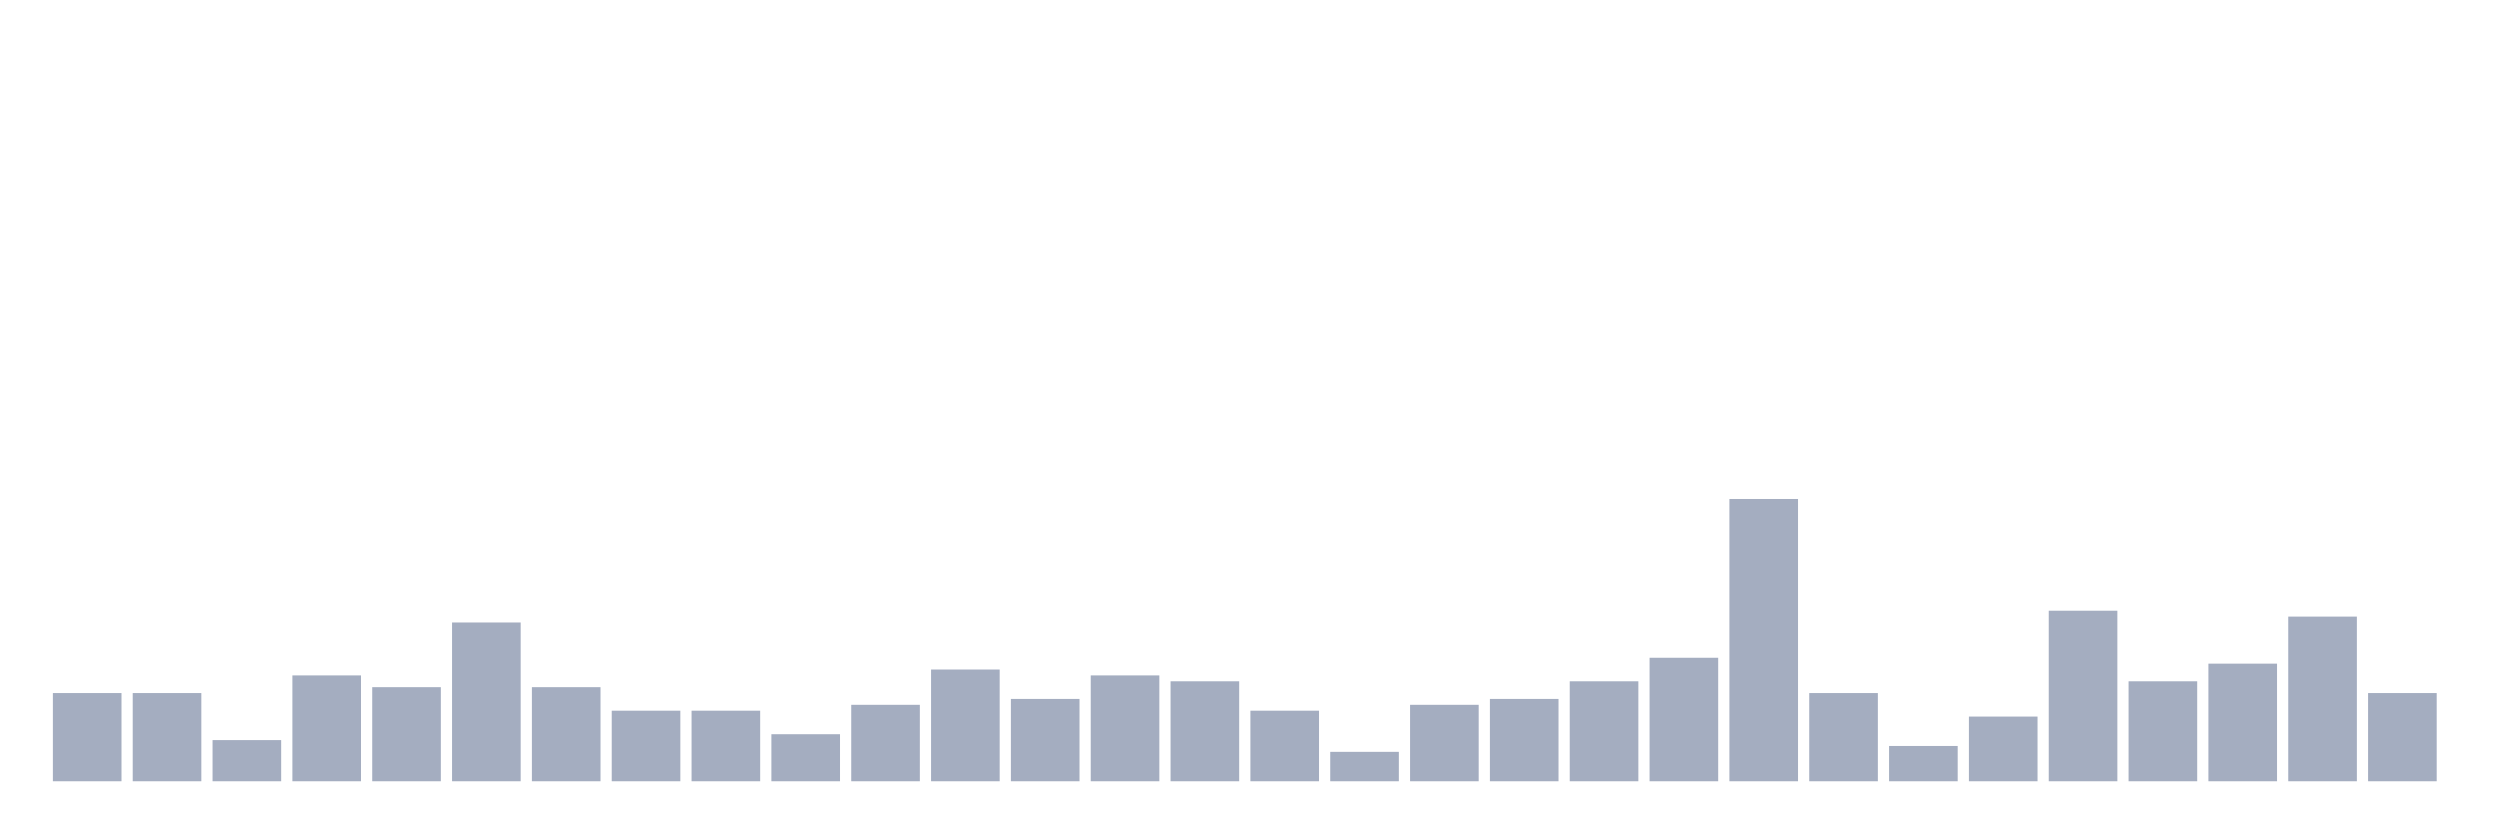
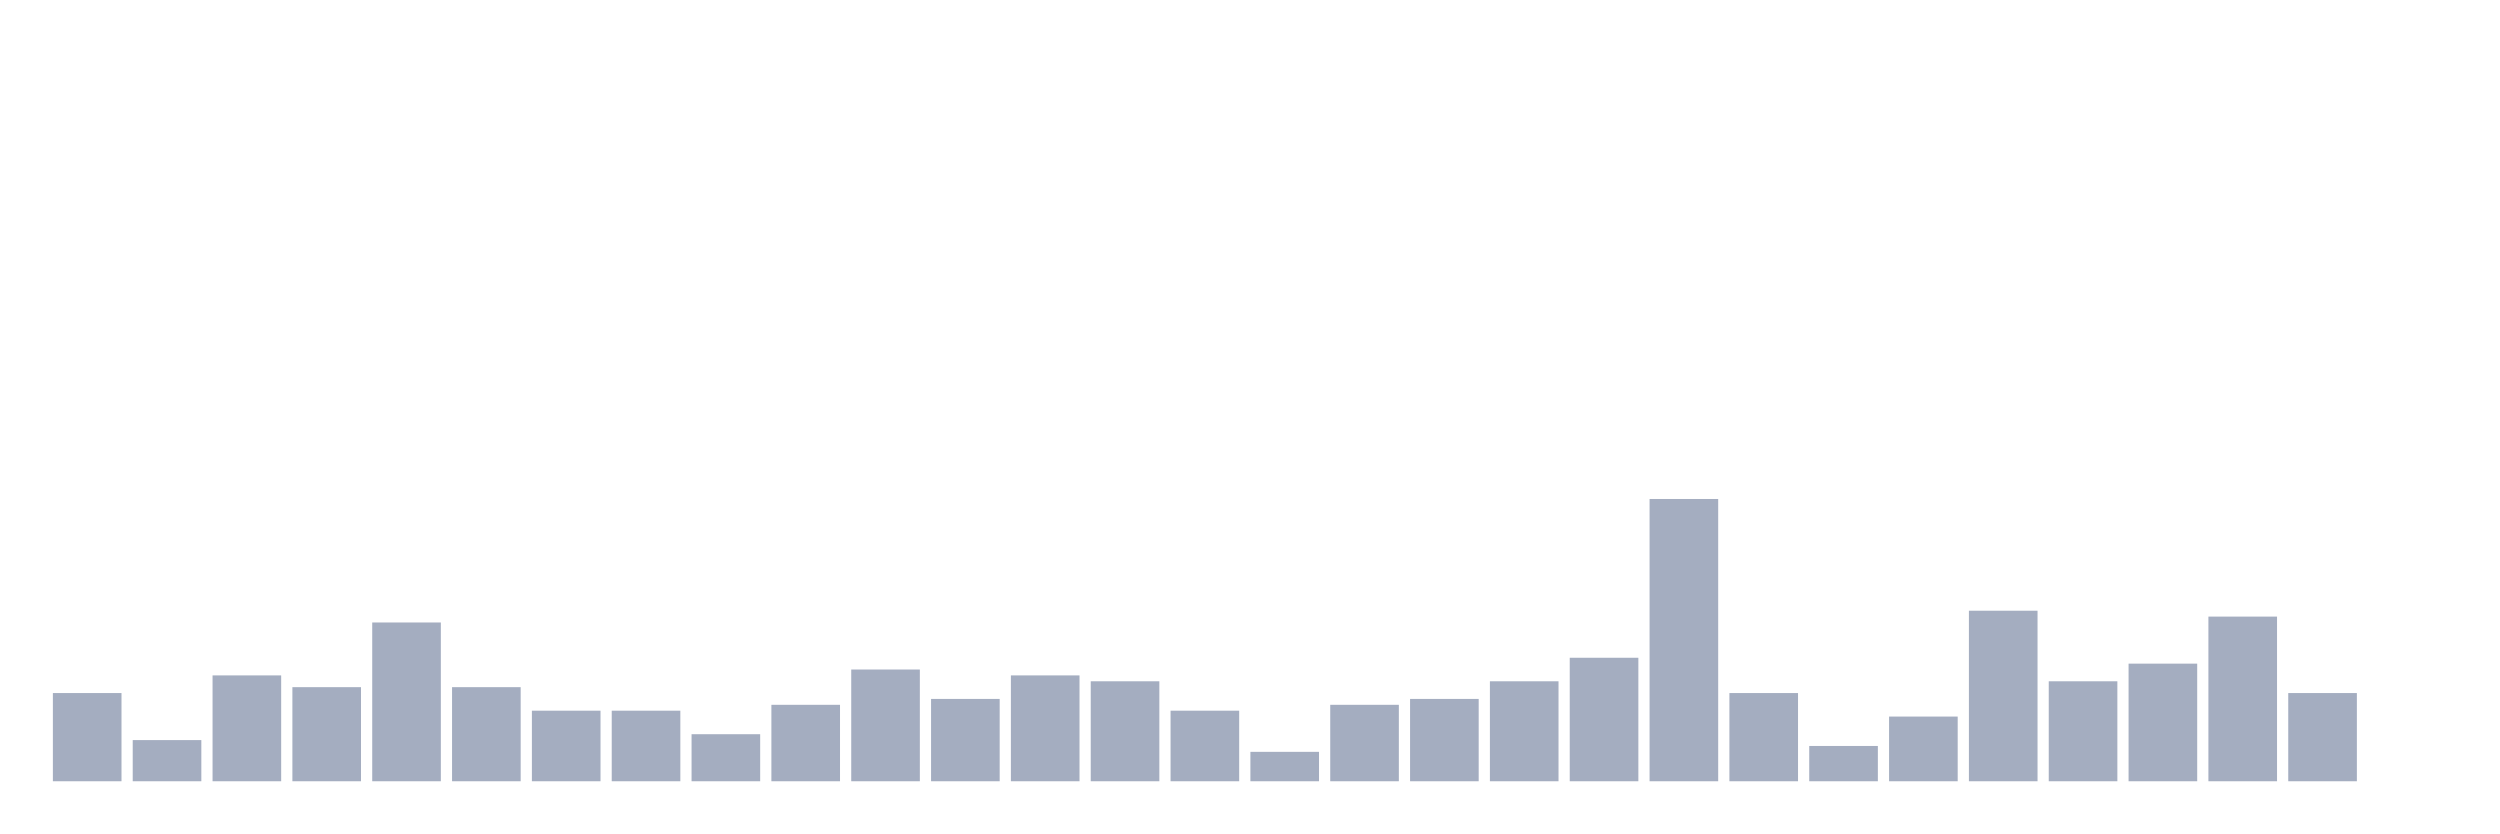
<svg xmlns="http://www.w3.org/2000/svg" viewBox="0 0 480 160">
  <g transform="translate(10,10)">
    <rect class="bar" x="0.153" width="13.175" y="123.065" height="16.935" fill="rgb(164,173,192)" />
-     <rect class="bar" x="15.482" width="13.175" y="123.065" height="16.935" fill="rgb(164,173,192)" />
-     <rect class="bar" x="30.81" width="13.175" y="132.097" height="7.903" fill="rgb(164,173,192)" />
-     <rect class="bar" x="46.138" width="13.175" y="119.677" height="20.323" fill="rgb(164,173,192)" />
-     <rect class="bar" x="61.466" width="13.175" y="121.935" height="18.065" fill="rgb(164,173,192)" />
-     <rect class="bar" x="76.794" width="13.175" y="109.516" height="30.484" fill="rgb(164,173,192)" />
-     <rect class="bar" x="92.123" width="13.175" y="121.935" height="18.065" fill="rgb(164,173,192)" />
+     <rect class="bar" x="15.482" width="13.175" y="132.097" height="7.903" fill="rgb(164,173,192)" />
+     <rect class="bar" x="30.81" width="13.175" y="119.677" height="20.323" fill="rgb(164,173,192)" />
+     <rect class="bar" x="46.138" width="13.175" y="121.935" height="18.065" fill="rgb(164,173,192)" />
+     <rect class="bar" x="61.466" width="13.175" y="109.516" height="30.484" fill="rgb(164,173,192)" />
+     <rect class="bar" x="76.794" width="13.175" y="121.935" height="18.065" fill="rgb(164,173,192)" />
+     <rect class="bar" x="92.123" width="13.175" y="126.452" height="13.548" fill="rgb(164,173,192)" />
    <rect class="bar" x="107.451" width="13.175" y="126.452" height="13.548" fill="rgb(164,173,192)" />
-     <rect class="bar" x="122.779" width="13.175" y="126.452" height="13.548" fill="rgb(164,173,192)" />
-     <rect class="bar" x="138.107" width="13.175" y="130.968" height="9.032" fill="rgb(164,173,192)" />
-     <rect class="bar" x="153.436" width="13.175" y="125.323" height="14.677" fill="rgb(164,173,192)" />
-     <rect class="bar" x="168.764" width="13.175" y="118.548" height="21.452" fill="rgb(164,173,192)" />
-     <rect class="bar" x="184.092" width="13.175" y="124.194" height="15.806" fill="rgb(164,173,192)" />
-     <rect class="bar" x="199.42" width="13.175" y="119.677" height="20.323" fill="rgb(164,173,192)" />
-     <rect class="bar" x="214.748" width="13.175" y="120.806" height="19.194" fill="rgb(164,173,192)" />
-     <rect class="bar" x="230.077" width="13.175" y="126.452" height="13.548" fill="rgb(164,173,192)" />
-     <rect class="bar" x="245.405" width="13.175" y="134.355" height="5.645" fill="rgb(164,173,192)" />
-     <rect class="bar" x="260.733" width="13.175" y="125.323" height="14.677" fill="rgb(164,173,192)" />
-     <rect class="bar" x="276.061" width="13.175" y="124.194" height="15.806" fill="rgb(164,173,192)" />
-     <rect class="bar" x="291.39" width="13.175" y="120.806" height="19.194" fill="rgb(164,173,192)" />
-     <rect class="bar" x="306.718" width="13.175" y="116.29" height="23.71" fill="rgb(164,173,192)" />
-     <rect class="bar" x="322.046" width="13.175" y="85.806" height="54.194" fill="rgb(164,173,192)" />
-     <rect class="bar" x="337.374" width="13.175" y="123.065" height="16.935" fill="rgb(164,173,192)" />
-     <rect class="bar" x="352.702" width="13.175" y="133.226" height="6.774" fill="rgb(164,173,192)" />
-     <rect class="bar" x="368.031" width="13.175" y="127.581" height="12.419" fill="rgb(164,173,192)" />
-     <rect class="bar" x="383.359" width="13.175" y="107.258" height="32.742" fill="rgb(164,173,192)" />
-     <rect class="bar" x="398.687" width="13.175" y="120.806" height="19.194" fill="rgb(164,173,192)" />
-     <rect class="bar" x="414.015" width="13.175" y="117.419" height="22.581" fill="rgb(164,173,192)" />
-     <rect class="bar" x="429.344" width="13.175" y="108.387" height="31.613" fill="rgb(164,173,192)" />
-     <rect class="bar" x="444.672" width="13.175" y="123.065" height="16.935" fill="rgb(164,173,192)" />
+     <rect class="bar" x="122.779" width="13.175" y="130.968" height="9.032" fill="rgb(164,173,192)" />
+     <rect class="bar" x="138.107" width="13.175" y="125.323" height="14.677" fill="rgb(164,173,192)" />
+     <rect class="bar" x="153.436" width="13.175" y="118.548" height="21.452" fill="rgb(164,173,192)" />
+     <rect class="bar" x="168.764" width="13.175" y="124.194" height="15.806" fill="rgb(164,173,192)" />
+     <rect class="bar" x="184.092" width="13.175" y="119.677" height="20.323" fill="rgb(164,173,192)" />
+     <rect class="bar" x="199.42" width="13.175" y="120.806" height="19.194" fill="rgb(164,173,192)" />
+     <rect class="bar" x="214.748" width="13.175" y="126.452" height="13.548" fill="rgb(164,173,192)" />
+     <rect class="bar" x="230.077" width="13.175" y="134.355" height="5.645" fill="rgb(164,173,192)" />
+     <rect class="bar" x="245.405" width="13.175" y="125.323" height="14.677" fill="rgb(164,173,192)" />
+     <rect class="bar" x="260.733" width="13.175" y="124.194" height="15.806" fill="rgb(164,173,192)" />
+     <rect class="bar" x="276.061" width="13.175" y="120.806" height="19.194" fill="rgb(164,173,192)" />
+     <rect class="bar" x="291.39" width="13.175" y="116.29" height="23.71" fill="rgb(164,173,192)" />
+     <rect class="bar" x="306.718" width="13.175" y="85.806" height="54.194" fill="rgb(164,173,192)" />
+     <rect class="bar" x="322.046" width="13.175" y="123.065" height="16.935" fill="rgb(164,173,192)" />
+     <rect class="bar" x="337.374" width="13.175" y="133.226" height="6.774" fill="rgb(164,173,192)" />
+     <rect class="bar" x="352.702" width="13.175" y="127.581" height="12.419" fill="rgb(164,173,192)" />
+     <rect class="bar" x="368.031" width="13.175" y="107.258" height="32.742" fill="rgb(164,173,192)" />
+     <rect class="bar" x="383.359" width="13.175" y="120.806" height="19.194" fill="rgb(164,173,192)" />
+     <rect class="bar" x="398.687" width="13.175" y="117.419" height="22.581" fill="rgb(164,173,192)" />
+     <rect class="bar" x="414.015" width="13.175" y="108.387" height="31.613" fill="rgb(164,173,192)" />
+     <rect class="bar" x="429.344" width="13.175" y="123.065" height="16.935" fill="rgb(164,173,192)" />
+     <rect class="bar" x="444.672" width="13.175" y="140" height="0" fill="rgb(164,173,192)" />
  </g>
</svg>
